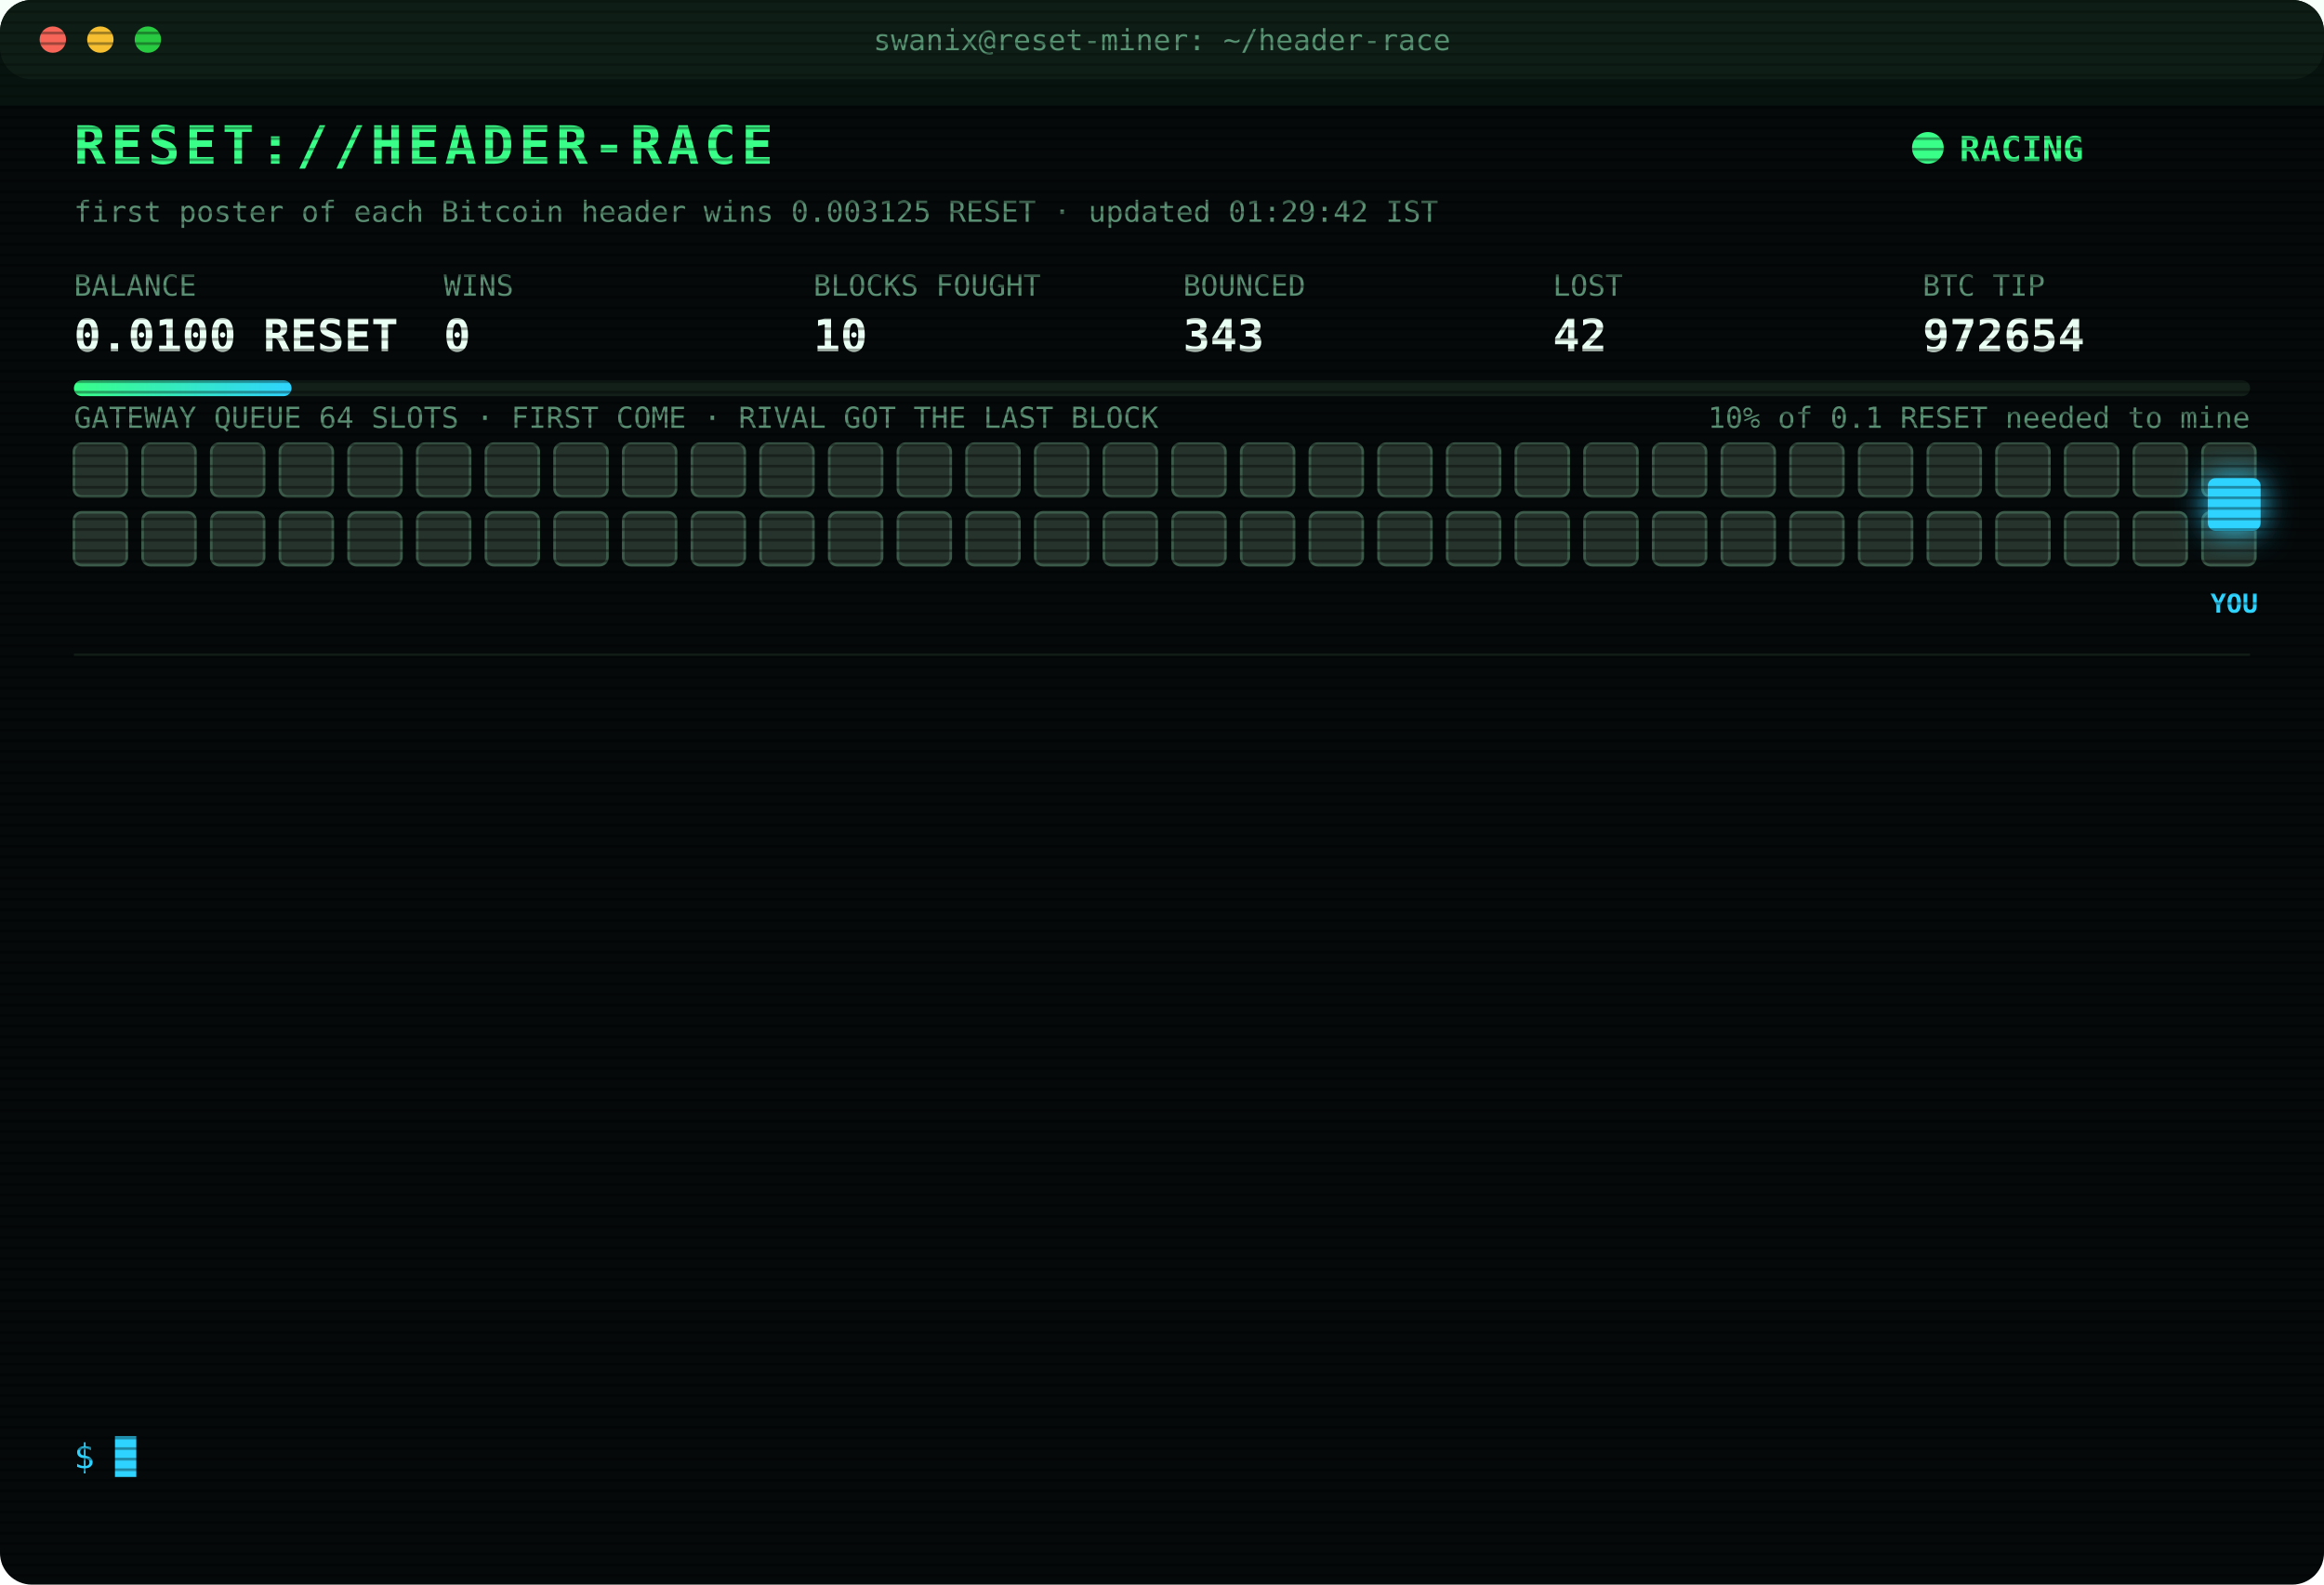
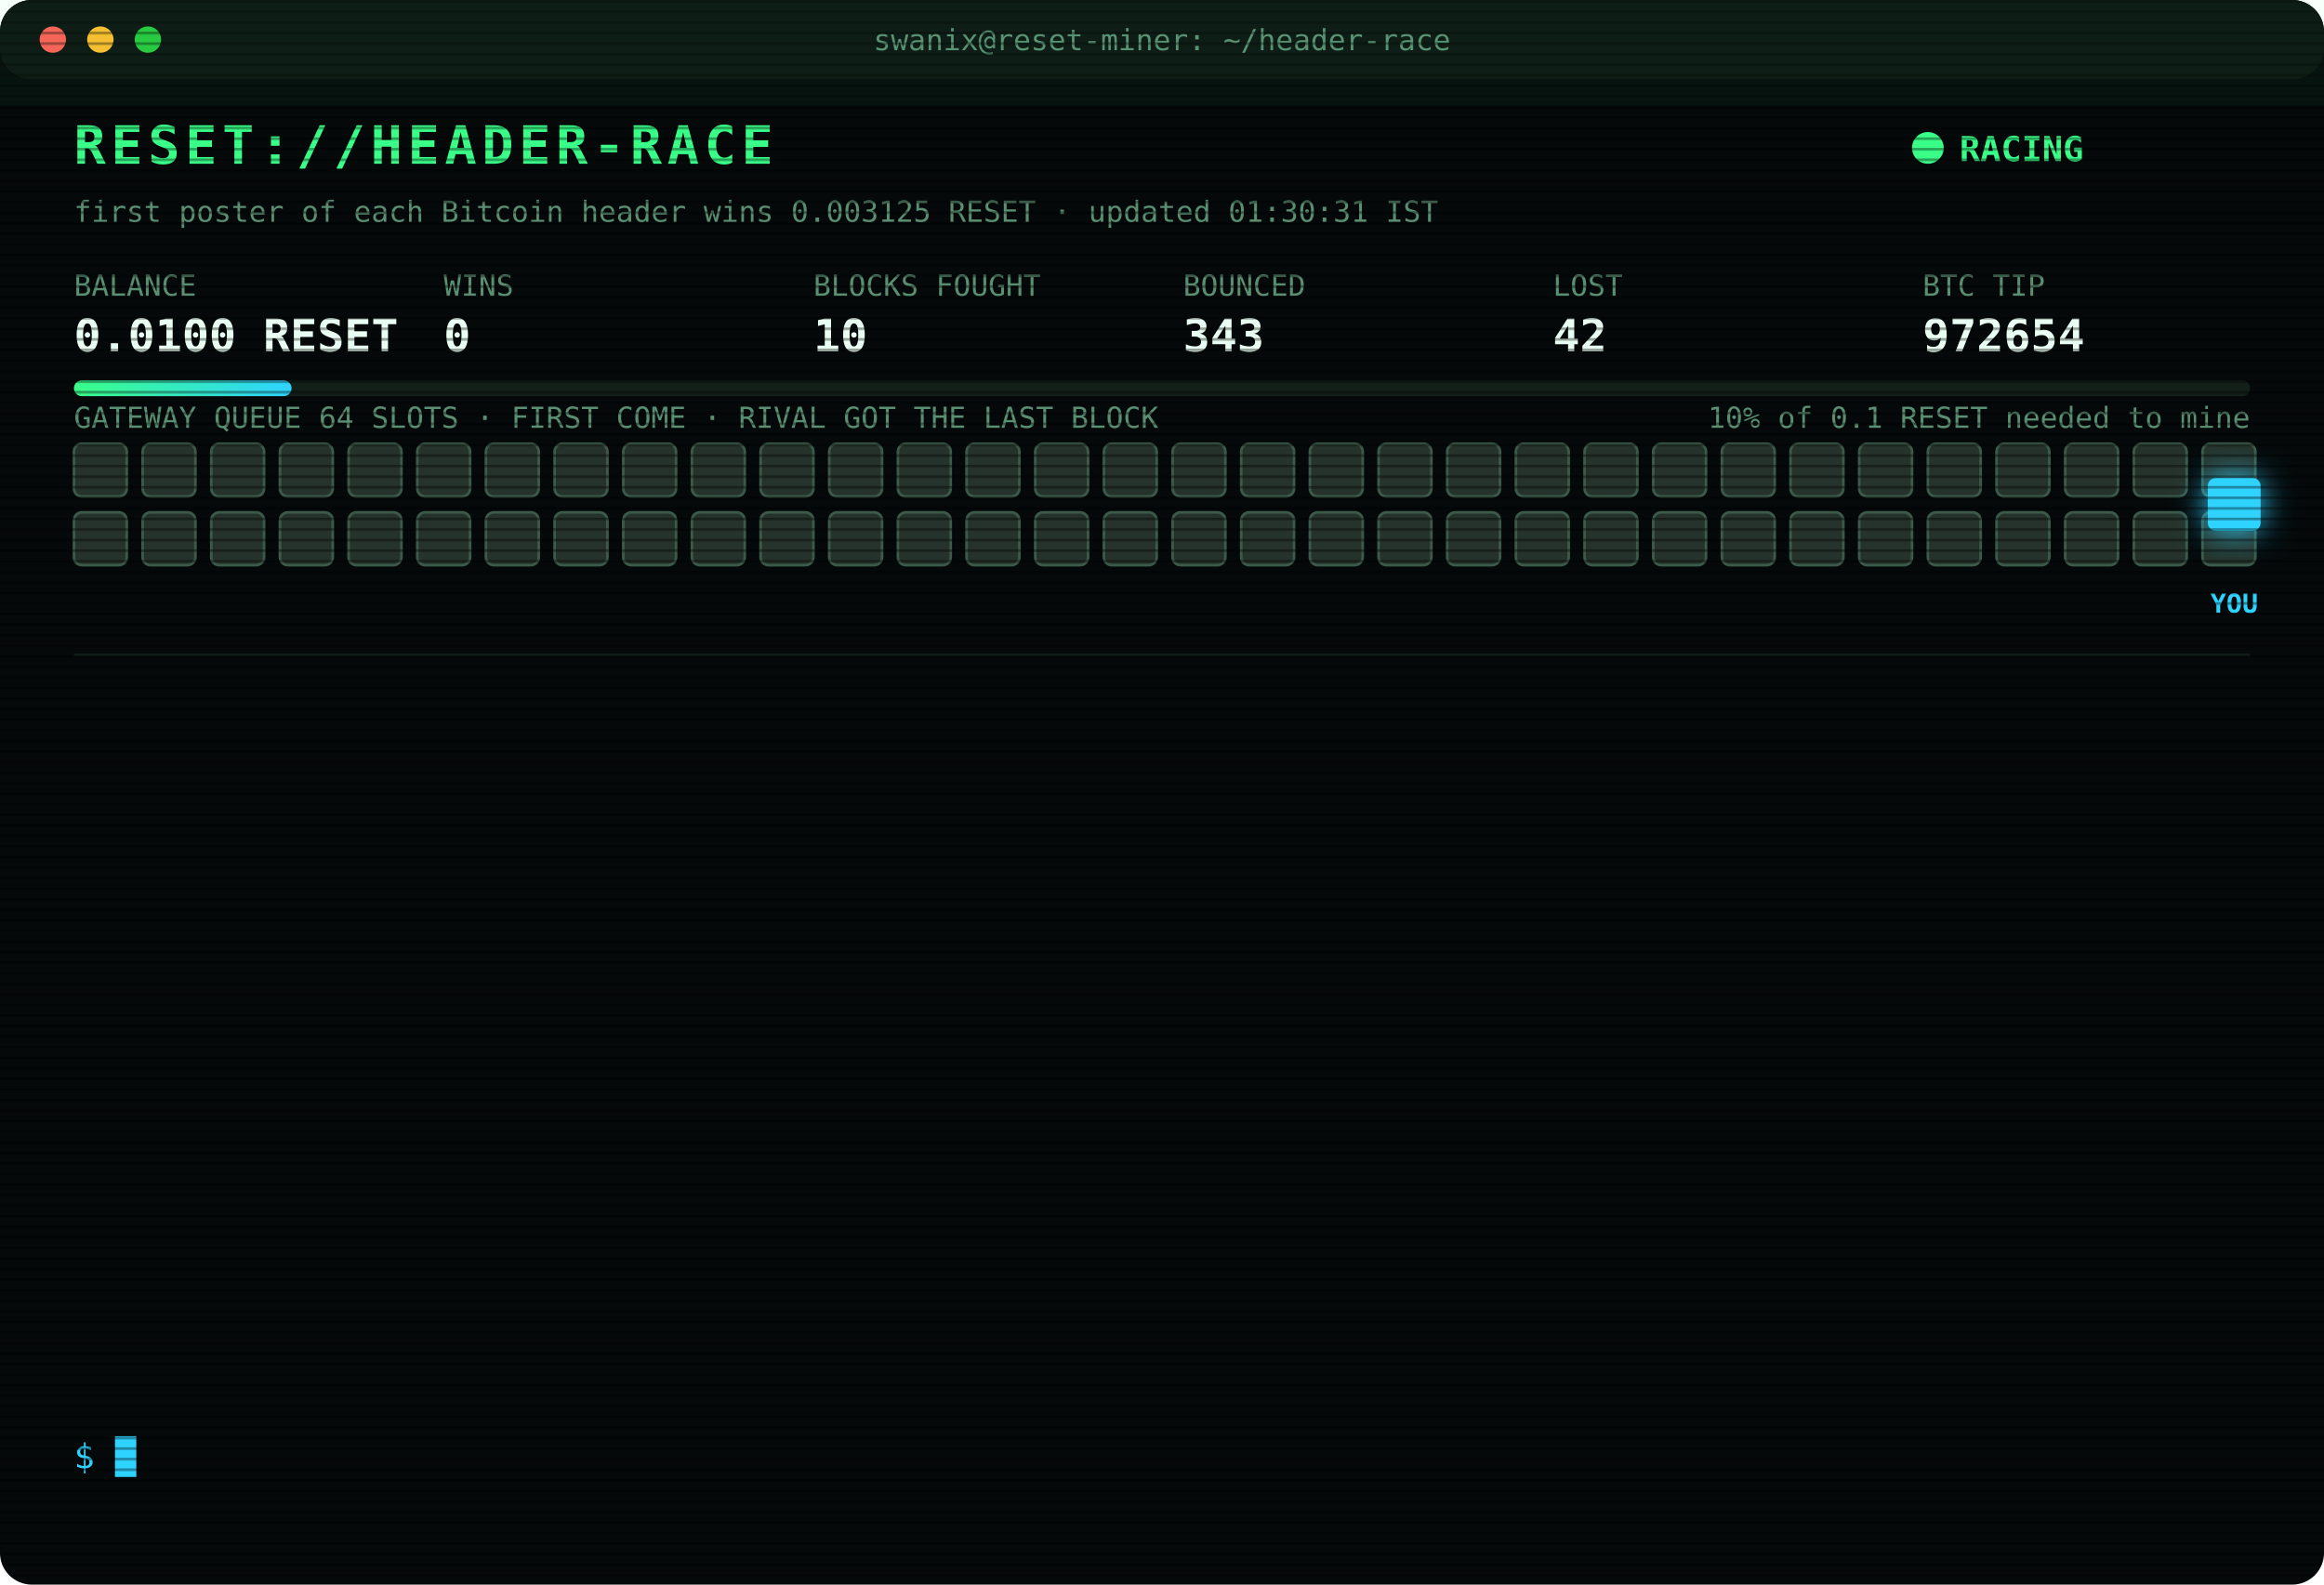
<svg xmlns="http://www.w3.org/2000/svg" width="880" height="600" viewBox="0 0 880 600" font-family="ui-monospace,SFMono-Regular,Menlo,Consolas,monospace">
  <style>
text{font-size:13px;fill:#7CFFB2}
.title{font-size:20px;font-weight:700;fill:#39FF88;letter-spacing:2px;animation:glitch 3s infinite steps(1)}
.sub{fill:#2fd3ff}.k{fill:#5a8f73;font-size:11px}.v{font-size:17px;font-weight:700;fill:#eafff3}
.ts{fill:#3f6b56}.boot{fill:#2fd3ff}.dim{fill:#5a8f73}.bad{fill:#ff4d6d}.warn{fill:#ffd23f}.mag{fill:#ff5cf0}.win{fill:#39FF88;font-weight:700}
.tag{font-size:10px;fill:#2fd3ff;font-weight:700}
.rival{fill:#26332c;stroke:#3c5a49;animation:jam 1.2s infinite alternate}
.idle{fill:#141c18;stroke:#22302a;animation:breathe 4s infinite}
.me{fill:#2fd3ff;filter:drop-shadow(0 0 6px #2fd3ff)}
.hover{animation:nudge 1.1s infinite ease-in-out}.bounce{animation:kick 1.4s infinite}
.ln{opacity:0;animation:in .4s forwards}
.cur{animation:blink 1s infinite steps(1)}
.scan{animation:scan 6s infinite linear}
.led{animation:blink 1.4s infinite}
@keyframes in{from{opacity:0;transform:translateX(-6px)}to{opacity:1;transform:none}}
@keyframes blink{50%{opacity:0}}
@keyframes jam{to{fill:#33463b}}
@keyframes breathe{50%{opacity:.4}}
@keyframes nudge{50%{transform:translateX(-10px)}}
@keyframes kick{0%,100%{transform:none}30%{transform:translateX(-14px)}55%{transform:translateX(10px) translateY(-6px)}}
@keyframes glitch{0%,92%{transform:none}93%{transform:translateX(2px);fill:#ff4d6d}95%{transform:translateX(-2px);fill:#2fd3ff}97%{transform:none}}
@keyframes scan{from{transform:translateY(-40px)}to{transform:translateY(600px)}}
</style>
  <defs>
    <pattern id="sl" width="4" height="4" patternUnits="userSpaceOnUse">
      <rect width="4" height="1" fill="#000" opacity=".35" />
    </pattern>
    <linearGradient id="bar">
      <stop offset="0" stop-color="#39FF88" />
      <stop offset="1" stop-color="#2fd3ff" />
    </linearGradient>
  </defs>
  <rect width="880" height="600" rx="12" fill="#05090a" />
  <rect width="880" height="30" rx="12" fill="#0d1512" />
  <circle cx="20" cy="15" r="5" fill="#ff5f57" />
  <circle cx="38" cy="15" r="5" fill="#febc2e" />
  <circle cx="56" cy="15" r="5" fill="#28c840" />
  <text x="440" y="19" text-anchor="middle" class="k">swanix@reset-miner: ~/header-race</text>
  <text x="28" y="62" class="title">RESET://HEADER-RACE</text>
  <circle class="led" cx="730" cy="56" r="6" fill="#39FF88" />
  <text x="742" y="61" class="win">RACING</text>
-   <text x="28" y="84" class="k">first poster of each Bitcoin header wins 0.003125 RESET · updated 01:29:42 IST</text>
+   <text x="28" y="84" class="k">first poster of each Bitcoin header wins 0.003125 RESET · updated 01:30:31 IST</text>
  <text x="28" y="112" class="k">BALANCE</text>
  <text x="28" y="133" class="v">0.0100 RESET</text>
  <text x="168" y="112" class="k">WINS</text>
  <text x="168" y="133" class="v">0</text>
  <text x="308" y="112" class="k">BLOCKS FOUGHT</text>
  <text x="308" y="133" class="v">10</text>
  <text x="448" y="112" class="k">BOUNCED</text>
  <text x="448" y="133" class="v">343</text>
  <text x="588" y="112" class="k">LOST</text>
  <text x="588" y="133" class="v">42</text>
  <text x="728" y="112" class="k">BTC TIP</text>
  <text x="728" y="133" class="v">972654</text>
  <rect x="28" y="144" width="824" height="6" rx="3" fill="#13201a" />
  <rect x="28" y="144" width="82.4" height="6" rx="3" fill="url(#bar)" />
  <text x="852" y="162" text-anchor="end" class="k">10% of 0.1 RESET needed to mine</text>
  <text x="28" y="162" class="k">GATEWAY QUEUE 64 SLOTS · FIRST COME · RIVAL GOT THE LAST BLOCK</text>
  <rect class="rival" x="28" y="168" width="20" height="20" rx="3" style="animation-delay:0.00s" />
  <rect class="rival" x="54" y="168" width="20" height="20" rx="3" style="animation-delay:0.05s" />
  <rect class="rival" x="80" y="168" width="20" height="20" rx="3" style="animation-delay:0.10s" />
  <rect class="rival" x="106" y="168" width="20" height="20" rx="3" style="animation-delay:0.15s" />
  <rect class="rival" x="132" y="168" width="20" height="20" rx="3" style="animation-delay:0.20s" />
  <rect class="rival" x="158" y="168" width="20" height="20" rx="3" style="animation-delay:0.25s" />
  <rect class="rival" x="184" y="168" width="20" height="20" rx="3" style="animation-delay:0.30s" />
  <rect class="rival" x="210" y="168" width="20" height="20" rx="3" style="animation-delay:0.35s" />
  <rect class="rival" x="236" y="168" width="20" height="20" rx="3" style="animation-delay:0.40s" />
  <rect class="rival" x="262" y="168" width="20" height="20" rx="3" style="animation-delay:0.45s" />
  <rect class="rival" x="288" y="168" width="20" height="20" rx="3" style="animation-delay:0.50s" />
  <rect class="rival" x="314" y="168" width="20" height="20" rx="3" style="animation-delay:0.55s" />
  <rect class="rival" x="340" y="168" width="20" height="20" rx="3" style="animation-delay:0.60s" />
  <rect class="rival" x="366" y="168" width="20" height="20" rx="3" style="animation-delay:0.65s" />
  <rect class="rival" x="392" y="168" width="20" height="20" rx="3" style="animation-delay:0.70s" />
  <rect class="rival" x="418" y="168" width="20" height="20" rx="3" style="animation-delay:0.75s" />
  <rect class="rival" x="444" y="168" width="20" height="20" rx="3" style="animation-delay:0.80s" />
  <rect class="rival" x="470" y="168" width="20" height="20" rx="3" style="animation-delay:0.85s" />
  <rect class="rival" x="496" y="168" width="20" height="20" rx="3" style="animation-delay:0.90s" />
  <rect class="rival" x="522" y="168" width="20" height="20" rx="3" style="animation-delay:0.95s" />
  <rect class="rival" x="548" y="168" width="20" height="20" rx="3" style="animation-delay:1.00s" />
  <rect class="rival" x="574" y="168" width="20" height="20" rx="3" style="animation-delay:1.05s" />
  <rect class="rival" x="600" y="168" width="20" height="20" rx="3" style="animation-delay:1.10s" />
  <rect class="rival" x="626" y="168" width="20" height="20" rx="3" style="animation-delay:1.15s" />
  <rect class="rival" x="652" y="168" width="20" height="20" rx="3" style="animation-delay:1.20s" />
  <rect class="rival" x="678" y="168" width="20" height="20" rx="3" style="animation-delay:1.25s" />
  <rect class="rival" x="704" y="168" width="20" height="20" rx="3" style="animation-delay:1.30s" />
  <rect class="rival" x="730" y="168" width="20" height="20" rx="3" style="animation-delay:1.35s" />
  <rect class="rival" x="756" y="168" width="20" height="20" rx="3" style="animation-delay:1.40s" />
  <rect class="rival" x="782" y="168" width="20" height="20" rx="3" style="animation-delay:1.45s" />
  <rect class="rival" x="808" y="168" width="20" height="20" rx="3" style="animation-delay:1.50s" />
  <rect class="rival" x="834" y="168" width="20" height="20" rx="3" style="animation-delay:1.55s" />
  <rect class="rival" x="28" y="194" width="20" height="20" rx="3" style="animation-delay:1.60s" />
  <rect class="rival" x="54" y="194" width="20" height="20" rx="3" style="animation-delay:1.65s" />
  <rect class="rival" x="80" y="194" width="20" height="20" rx="3" style="animation-delay:1.70s" />
  <rect class="rival" x="106" y="194" width="20" height="20" rx="3" style="animation-delay:1.75s" />
  <rect class="rival" x="132" y="194" width="20" height="20" rx="3" style="animation-delay:1.80s" />
  <rect class="rival" x="158" y="194" width="20" height="20" rx="3" style="animation-delay:1.85s" />
  <rect class="rival" x="184" y="194" width="20" height="20" rx="3" style="animation-delay:1.90s" />
  <rect class="rival" x="210" y="194" width="20" height="20" rx="3" style="animation-delay:1.95s" />
  <rect class="rival" x="236" y="194" width="20" height="20" rx="3" style="animation-delay:2.00s" />
  <rect class="rival" x="262" y="194" width="20" height="20" rx="3" style="animation-delay:2.05s" />
  <rect class="rival" x="288" y="194" width="20" height="20" rx="3" style="animation-delay:2.10s" />
  <rect class="rival" x="314" y="194" width="20" height="20" rx="3" style="animation-delay:2.15s" />
  <rect class="rival" x="340" y="194" width="20" height="20" rx="3" style="animation-delay:2.20s" />
  <rect class="rival" x="366" y="194" width="20" height="20" rx="3" style="animation-delay:2.25s" />
  <rect class="rival" x="392" y="194" width="20" height="20" rx="3" style="animation-delay:2.30s" />
  <rect class="rival" x="418" y="194" width="20" height="20" rx="3" style="animation-delay:2.35s" />
  <rect class="rival" x="444" y="194" width="20" height="20" rx="3" style="animation-delay:2.40s" />
  <rect class="rival" x="470" y="194" width="20" height="20" rx="3" style="animation-delay:2.45s" />
  <rect class="rival" x="496" y="194" width="20" height="20" rx="3" style="animation-delay:2.50s" />
  <rect class="rival" x="522" y="194" width="20" height="20" rx="3" style="animation-delay:2.55s" />
  <rect class="rival" x="548" y="194" width="20" height="20" rx="3" style="animation-delay:2.60s" />
  <rect class="rival" x="574" y="194" width="20" height="20" rx="3" style="animation-delay:2.65s" />
  <rect class="rival" x="600" y="194" width="20" height="20" rx="3" style="animation-delay:2.70s" />
  <rect class="rival" x="626" y="194" width="20" height="20" rx="3" style="animation-delay:2.75s" />
  <rect class="rival" x="652" y="194" width="20" height="20" rx="3" style="animation-delay:2.80s" />
  <rect class="rival" x="678" y="194" width="20" height="20" rx="3" style="animation-delay:2.85s" />
  <rect class="rival" x="704" y="194" width="20" height="20" rx="3" style="animation-delay:2.90s" />
  <rect class="rival" x="730" y="194" width="20" height="20" rx="3" style="animation-delay:2.95s" />
  <rect class="rival" x="756" y="194" width="20" height="20" rx="3" style="animation-delay:3.00s" />
  <rect class="rival" x="782" y="194" width="20" height="20" rx="3" style="animation-delay:3.05s" />
  <rect class="rival" x="808" y="194" width="20" height="20" rx="3" style="animation-delay:3.10s" />
  <rect class="rival" x="834" y="194" width="20" height="20" rx="3" style="animation-delay:3.15s" />
  <g class="hover">
    <rect class="me" x="836" y="181" width="20" height="20" rx="3" />
    <text class="tag" x="846" y="232" text-anchor="middle">YOU</text>
  </g>
  <line x1="28" x2="852" y1="248" y2="248" stroke="#13201a" />
  <g class="ln" style="animation-delay:0.40s">
    <text x="28" y="270" class="ts">23:04:27</text>
    <text x="104" y="270" class="bad">[LOST] #972639 taken by a rival miner</text>
  </g>
  <g class="ln" style="animation-delay:0.65s">
    <text x="28" y="292" class="ts">23:11:43</text>
    <text x="104" y="292" class="bad">[LOST] #972640 taken by a rival miner</text>
  </g>
  <g class="ln" style="animation-delay:0.90s">
    <text x="28" y="314" class="ts">23:49:33</text>
    <text x="104" y="314" class="bad">[LOST] #972641 taken by a rival miner</text>
  </g>
  <g class="ln" style="animation-delay:1.15s">
    <text x="28" y="336" class="ts">23:54:26</text>
    <text x="104" y="336" class="bad">[LOST] #972642 taken by a rival miner</text>
  </g>
  <g class="ln" style="animation-delay:1.40s">
    <text x="28" y="358" class="ts">00:22:38</text>
    <text x="104" y="358" class="bad">[LOST] #972644 taken by a rival miner</text>
  </g>
  <g class="ln" style="animation-delay:1.65s">
    <text x="28" y="380" class="ts">00:25:38</text>
    <text x="104" y="380" class="bad">[LOST] #972645 taken by a rival miner</text>
  </g>
  <g class="ln" style="animation-delay:1.90s">
    <text x="28" y="402" class="ts">00:50:20</text>
    <text x="104" y="402" class="bad">[LOST] #972647 taken by a rival miner</text>
  </g>
  <g class="ln" style="animation-delay:2.15s">
    <text x="28" y="424" class="ts">00:56:48</text>
    <text x="104" y="424" class="bad">[LOST] #972648 taken by a rival miner</text>
  </g>
  <g class="ln" style="animation-delay:2.40s">
    <text x="28" y="446" class="ts">01:04:36</text>
    <text x="104" y="446" class="bad">[LOST] #972649 taken by a rival miner</text>
  </g>
  <g class="ln" style="animation-delay:2.65s">
    <text x="28" y="468" class="ts">01:06:58</text>
    <text x="104" y="468" class="bad">[LOST] #972650 taken by a rival miner</text>
  </g>
  <g class="ln" style="animation-delay:2.90s">
    <text x="28" y="490" class="ts">01:13:19</text>
    <text x="104" y="490" class="bad">[LOST] #972652 taken by a rival miner</text>
  </g>
  <g class="ln" style="animation-delay:3.15s">
    <text x="28" y="512" class="ts">01:15:16</text>
    <text x="104" y="512" class="bad">[LOST] #972653 taken by a rival miner</text>
  </g>
  <g class="ln" style="animation-delay:3.40s">
    <text x="28" y="534" class="ts">01:29:42</text>
    <text x="104" y="534" class="bad">[LOST] #972654 taken by a rival miner</text>
  </g>
  <text x="28" y="556" class="sub">$ <tspan class="cur">█</tspan>
  </text>
  <rect width="880" height="600" rx="12" fill="url(#sl)" pointer-events="none" />
  <rect class="scan" width="880" height="40" fill="#39FF88" opacity=".04" />
</svg>
